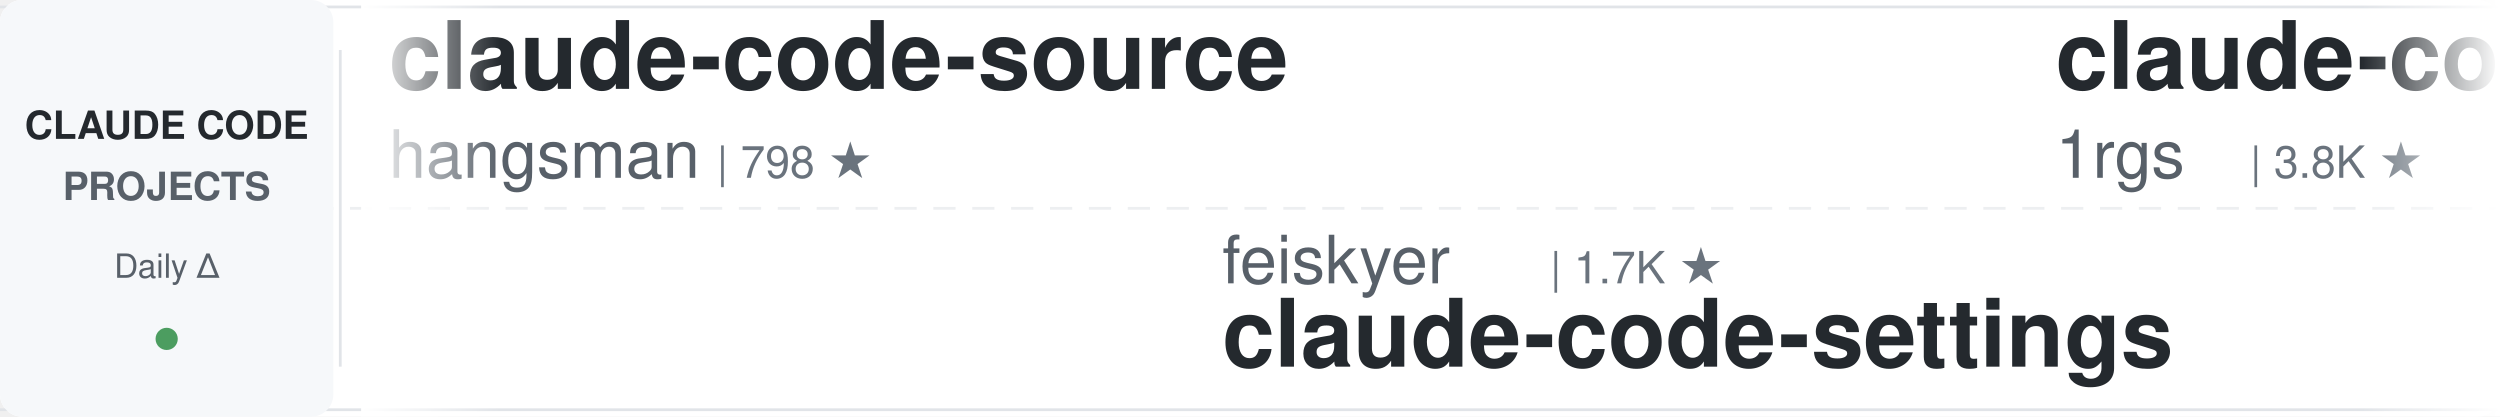
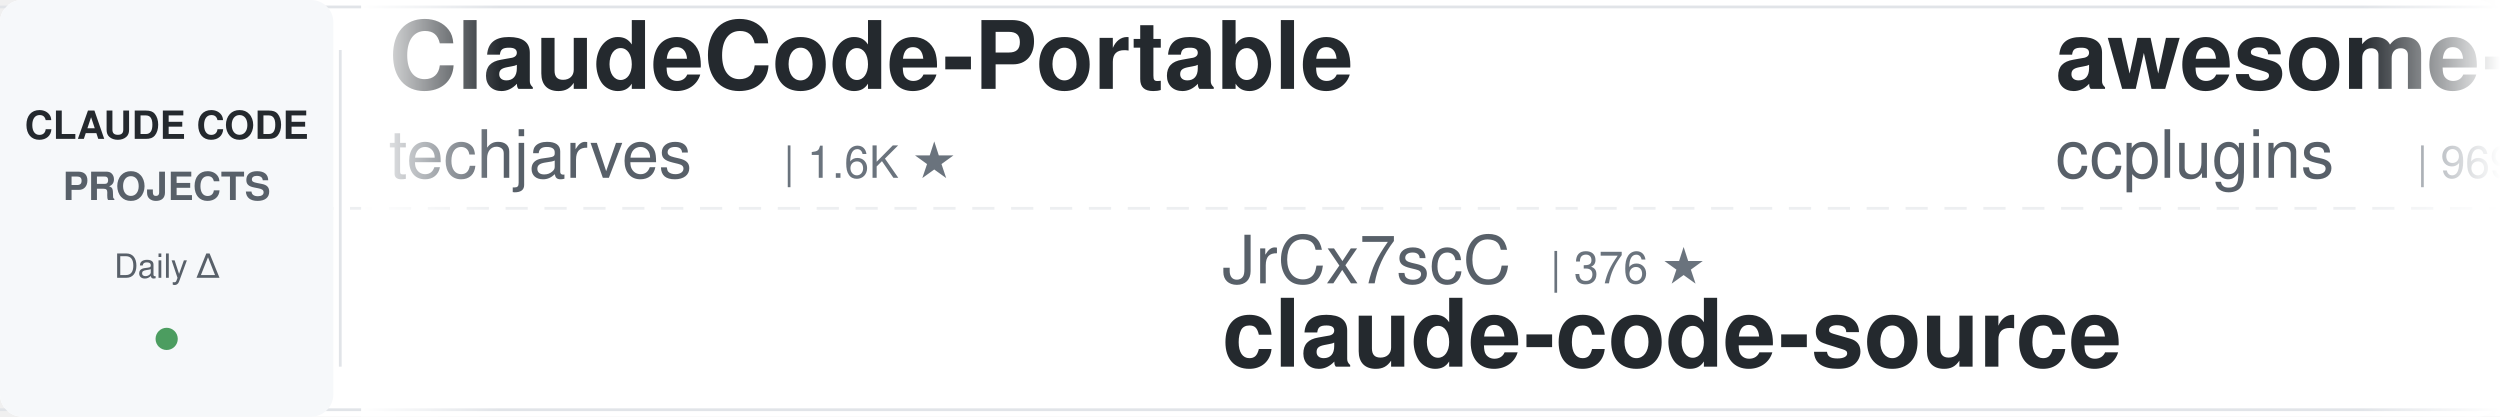
<svg xmlns="http://www.w3.org/2000/svg" width="900" height="150">
  <defs>
    <linearGradient id="leftFade" x1="0%" y1="0%" x2="100%" y2="0%">
      <stop offset="0%" style="stop-color:#ffffff;stop-opacity:1" />
      <stop offset="100%" style="stop-color:#ffffff;stop-opacity:0" />
    </linearGradient>
    <linearGradient id="rightFade" x1="0%" y1="0%" x2="100%" y2="0%">
      <stop offset="0%" style="stop-color:#ffffff;stop-opacity:0" />
      <stop offset="100%" style="stop-color:#ffffff;stop-opacity:1" />
    </linearGradient>
  </defs>
  <rect width="900" height="150" fill="#ffffff" rx="8" />
  <rect x="0" y="2" width="900" height="1" fill="#e1e4e8" />
  <rect x="0" y="147" width="900" height="1" fill="#e1e4e8" />
  <line x1="0" y1="75" x2="900" y2="75" stroke="#e1e4e8" stroke-width="1" stroke-dasharray="8 6" opacity="0.6" />
  <rect x="0" y="0" width="120" height="150" fill="#f6f8fa" rx="8" />
  <text x="60" y="50" font-family="-apple-system, BlinkMacSystemFont, 'Segoe UI', Helvetica, Arial, sans-serif" font-size="14" font-weight="600" fill="#24292e" text-anchor="middle">CLAUDE CODE</text>
  <text x="60" y="72" font-family="-apple-system, BlinkMacSystemFont, 'Segoe UI', Helvetica, Arial, sans-serif" font-size="14" font-weight="600" fill="#586069" text-anchor="middle">PROJECTS</text>
  <text x="60" y="100" font-family="-apple-system, BlinkMacSystemFont, 'Segoe UI', Helvetica, Arial, sans-serif" font-size="12" font-weight="500" fill="#586069" text-anchor="middle">Daily Δ</text>
  <circle cx="60" cy="122" r="4" fill="#22863a" opacity="0.8" />
  <rect x="122" y="18" width="1" height="114" fill="#e1e4e8" />
  <clipPath id="tickerClip">
    <rect x="130" y="0" width="770" height="150" />
  </clipPath>
  <g clip-path="url(#tickerClip)">
    <g id="tickerItems">
      <animateTransform attributeName="transform" attributeType="XML" type="translate" from="0 0" to="-3000 0" dur="54s" repeatCount="indefinite" />
      <g transform="translate(0, 0)">
-         <text x="140" y="32" font-family="-apple-system, BlinkMacSystemFont, 'Segoe UI', Helvetica, Arial, sans-serif" font-size="34" font-weight="600" fill="#24292e">claude-code-source</text>
-         <text x="140" y="64" font-family="-apple-system, BlinkMacSystemFont, 'Segoe UI', Helvetica, Arial, sans-serif" font-size="24" font-weight="400" fill="#586069">hangsman</text>
-         <text x="258" y="64" font-family="-apple-system, BlinkMacSystemFont, 'Segoe UI', Helvetica, Arial, sans-serif" font-size="16" font-weight="500" fill="#6a737d">| 798 ★</text>
+         <text x="140" y="32" font-family="-apple-system, BlinkMacSystemFont, 'Segoe UI', Helvetica, Arial, sans-serif" font-size="34" font-weight="600" fill="#24292e">ClaudeCode-Portable</text>
+         <text x="140" y="64" font-family="-apple-system, BlinkMacSystemFont, 'Segoe UI', Helvetica, Arial, sans-serif" font-size="24" font-weight="400" fill="#586069">techjarves</text>
+         <text x="282" y="64" font-family="-apple-system, BlinkMacSystemFont, 'Segoe UI', Helvetica, Arial, sans-serif" font-size="16" font-weight="500" fill="#6a737d">| 1.6K ★</text>
      </g>
      <g transform="translate(300, 0)">
-         <text x="140" y="102" font-family="-apple-system, BlinkMacSystemFont, 'Segoe UI', Helvetica, Arial, sans-serif" font-size="24" font-weight="400" fill="#586069">feiskyer</text>
-         <text x="258" y="102" font-family="-apple-system, BlinkMacSystemFont, 'Segoe UI', Helvetica, Arial, sans-serif" font-size="16" font-weight="500" fill="#6a737d">| 1.7K ★</text>
-         <text x="140" y="132" font-family="-apple-system, BlinkMacSystemFont, 'Segoe UI', Helvetica, Arial, sans-serif" font-size="34" font-weight="600" fill="#24292e">claude-code-settings</text>
+         <text x="140" y="102" font-family="-apple-system, BlinkMacSystemFont, 'Segoe UI', Helvetica, Arial, sans-serif" font-size="24" font-weight="400" fill="#586069">JrCx7scC</text>
+         <text x="258" y="102" font-family="-apple-system, BlinkMacSystemFont, 'Segoe UI', Helvetica, Arial, sans-serif" font-size="16" font-weight="500" fill="#6a737d">| 376 ★</text>
+         <text x="140" y="132" font-family="-apple-system, BlinkMacSystemFont, 'Segoe UI', Helvetica, Arial, sans-serif" font-size="34" font-weight="600" fill="#24292e">claude-code-source</text>
      </g>
      <g transform="translate(600, 0)">
-         <text x="140" y="32" font-family="-apple-system, BlinkMacSystemFont, 'Segoe UI', Helvetica, Arial, sans-serif" font-size="34" font-weight="600" fill="#24292e">claude-code-proxy</text>
-         <text x="140" y="64" font-family="-apple-system, BlinkMacSystemFont, 'Segoe UI', Helvetica, Arial, sans-serif" font-size="24" font-weight="400" fill="#586069">1rgs</text>
-         <text x="210" y="64" font-family="-apple-system, BlinkMacSystemFont, 'Segoe UI', Helvetica, Arial, sans-serif" font-size="16" font-weight="500" fill="#6a737d">| 3.8K ★</text>
+         <text x="140" y="32" font-family="-apple-system, BlinkMacSystemFont, 'Segoe UI', Helvetica, Arial, sans-serif" font-size="34" font-weight="600" fill="#24292e">awesome-claude-code-plug...</text>
+         <text x="140" y="64" font-family="-apple-system, BlinkMacSystemFont, 'Segoe UI', Helvetica, Arial, sans-serif" font-size="24" font-weight="400" fill="#586069">ccplugins</text>
+         <text x="270" y="64" font-family="-apple-system, BlinkMacSystemFont, 'Segoe UI', Helvetica, Arial, sans-serif" font-size="16" font-weight="500" fill="#6a737d">| 969 ★</text>
      </g>
      <g transform="translate(900, 0)">
-         <text x="140" y="102" font-family="-apple-system, BlinkMacSystemFont, 'Segoe UI', Helvetica, Arial, sans-serif" font-size="24" font-weight="400" fill="#586069">ding113</text>
-         <text x="246" y="102" font-family="-apple-system, BlinkMacSystemFont, 'Segoe UI', Helvetica, Arial, sans-serif" font-size="16" font-weight="500" fill="#6a737d">| 3.4K ★</text>
-         <text x="140" y="132" font-family="-apple-system, BlinkMacSystemFont, 'Segoe UI', Helvetica, Arial, sans-serif" font-size="34" font-weight="600" fill="#24292e">claude-code-hub</text>
+         <text x="140" y="102" font-family="-apple-system, BlinkMacSystemFont, 'Segoe UI', Helvetica, Arial, sans-serif" font-size="24" font-weight="400" fill="#586069">disler</text>
+         <text x="234" y="102" font-family="-apple-system, BlinkMacSystemFont, 'Segoe UI', Helvetica, Arial, sans-serif" font-size="16" font-weight="500" fill="#6a737d">| 1.7K ★</text>
+         <text x="140" y="132" font-family="-apple-system, BlinkMacSystemFont, 'Segoe UI', Helvetica, Arial, sans-serif" font-size="34" font-weight="600" fill="#24292e">pi-vs-claude-code</text>
      </g>
      <g transform="translate(1200, 0)">
-         <text x="140" y="32" font-family="-apple-system, BlinkMacSystemFont, 'Segoe UI', Helvetica, Arial, sans-serif" font-size="34" font-weight="600" fill="#24292e">claude-code-router</text>
-         <text x="140" y="64" font-family="-apple-system, BlinkMacSystemFont, 'Segoe UI', Helvetica, Arial, sans-serif" font-size="24" font-weight="400" fill="#586069">musistudio</text>
-         <text x="282" y="64" font-family="-apple-system, BlinkMacSystemFont, 'Segoe UI', Helvetica, Arial, sans-serif" font-size="16" font-weight="500" fill="#6a737d">| 37.6K ★</text>
+         <text x="140" y="32" font-family="-apple-system, BlinkMacSystemFont, 'Segoe UI', Helvetica, Arial, sans-serif" font-size="34" font-weight="600" fill="#24292e">claude-code-guide</text>
+         <text x="140" y="64" font-family="-apple-system, BlinkMacSystemFont, 'Segoe UI', Helvetica, Arial, sans-serif" font-size="24" font-weight="400" fill="#586069">Cranot</text>
+         <text x="234" y="64" font-family="-apple-system, BlinkMacSystemFont, 'Segoe UI', Helvetica, Arial, sans-serif" font-size="16" font-weight="500" fill="#6a737d">| 2.9K ★</text>
      </g>
      <g transform="translate(1500, 0)">
+         <text x="140" y="102" font-family="-apple-system, BlinkMacSystemFont, 'Segoe UI', Helvetica, Arial, sans-serif" font-size="24" font-weight="400" fill="#586069">Pimzino</text>
+         <text x="246" y="102" font-family="-apple-system, BlinkMacSystemFont, 'Segoe UI', Helvetica, Arial, sans-serif" font-size="16" font-weight="500" fill="#6a737d">| 3.9K ★</text>
+         <text x="140" y="132" font-family="-apple-system, BlinkMacSystemFont, 'Segoe UI', Helvetica, Arial, sans-serif" font-size="34" font-weight="600" fill="#24292e">claude-code-spec-workflo...</text>
+       </g>
+       <g transform="translate(1800, 0)">
+         <text x="140" y="32" font-family="-apple-system, BlinkMacSystemFont, 'Segoe UI', Helvetica, Arial, sans-serif" font-size="34" font-weight="600" fill="#24292e">awesome-claude-code</text>
+         <text x="140" y="64" font-family="-apple-system, BlinkMacSystemFont, 'Segoe UI', Helvetica, Arial, sans-serif" font-size="24" font-weight="400" fill="#586069">jqueryscript</text>
+         <text x="306" y="64" font-family="-apple-system, BlinkMacSystemFont, 'Segoe UI', Helvetica, Arial, sans-serif" font-size="16" font-weight="500" fill="#6a737d">| 527 ★</text>
+       </g>
+       <g transform="translate(2100, 0)">
+         <text x="140" y="102" font-family="-apple-system, BlinkMacSystemFont, 'Segoe UI', Helvetica, Arial, sans-serif" font-size="24" font-weight="400" fill="#586069">AICoderTudou</text>
+         <text x="306" y="102" font-family="-apple-system, BlinkMacSystemFont, 'Segoe UI', Helvetica, Arial, sans-serif" font-size="16" font-weight="500" fill="#6a737d">| 493 ★</text>
+         <text x="140" y="132" font-family="-apple-system, BlinkMacSystemFont, 'Segoe UI', Helvetica, Arial, sans-serif" font-size="34" font-weight="600" fill="#24292e">claude-code-tudou</text>
+       </g>
+       <g transform="translate(2400, 0)">
+         <text x="140" y="32" font-family="-apple-system, BlinkMacSystemFont, 'Segoe UI', Helvetica, Arial, sans-serif" font-size="34" font-weight="600" fill="#24292e">claude-code-action</text>
+         <text x="140" y="64" font-family="-apple-system, BlinkMacSystemFont, 'Segoe UI', Helvetica, Arial, sans-serif" font-size="24" font-weight="400" fill="#586069">anthropics</text>
+         <text x="282" y="64" font-family="-apple-system, BlinkMacSystemFont, 'Segoe UI', Helvetica, Arial, sans-serif" font-size="16" font-weight="500" fill="#6a737d">| 9.5K ★</text>
+       </g>
+       <g transform="translate(2700, 0)">
        <text x="140" y="102" font-family="-apple-system, BlinkMacSystemFont, 'Segoe UI', Helvetica, Arial, sans-serif" font-size="24" font-weight="400" fill="#586069">repowise-dev</text>
        <text x="306" y="102" font-family="-apple-system, BlinkMacSystemFont, 'Segoe UI', Helvetica, Arial, sans-serif" font-size="16" font-weight="500" fill="#6a737d">| 1.2K ★</text>
        <text x="140" y="132" font-family="-apple-system, BlinkMacSystemFont, 'Segoe UI', Helvetica, Arial, sans-serif" font-size="34" font-weight="600" fill="#24292e">claude-code-prompts</text>
      </g>
-       <g transform="translate(1800, 0)">
-         <text x="140" y="32" font-family="-apple-system, BlinkMacSystemFont, 'Segoe UI', Helvetica, Arial, sans-serif" font-size="34" font-weight="600" fill="#24292e">claude-code-ultimate-gui...</text>
-         <text x="140" y="64" font-family="-apple-system, BlinkMacSystemFont, 'Segoe UI', Helvetica, Arial, sans-serif" font-size="24" font-weight="400" fill="#586069">FlorianBruniaux</text>
-         <text x="342" y="64" font-family="-apple-system, BlinkMacSystemFont, 'Segoe UI', Helvetica, Arial, sans-serif" font-size="16" font-weight="500" fill="#6a737d">| 6.1K ★</text>
-       </g>
-       <g transform="translate(2100, 0)">
-         <text x="140" y="102" font-family="-apple-system, BlinkMacSystemFont, 'Segoe UI', Helvetica, Arial, sans-serif" font-size="24" font-weight="400" fill="#586069">OneRedOak</text>
-         <text x="270" y="102" font-family="-apple-system, BlinkMacSystemFont, 'Segoe UI', Helvetica, Arial, sans-serif" font-size="16" font-weight="500" fill="#6a737d">| 3.9K ★</text>
-         <text x="140" y="132" font-family="-apple-system, BlinkMacSystemFont, 'Segoe UI', Helvetica, Arial, sans-serif" font-size="34" font-weight="600" fill="#24292e">claude-code-workflows</text>
-       </g>
-       <g transform="translate(2400, 0)">
-         <text x="140" y="32" font-family="-apple-system, BlinkMacSystemFont, 'Segoe UI', Helvetica, Arial, sans-serif" font-size="34" font-weight="600" fill="#24292e">Open-ClaudeCode</text>
-         <text x="140" y="64" font-family="-apple-system, BlinkMacSystemFont, 'Segoe UI', Helvetica, Arial, sans-serif" font-size="24" font-weight="400" fill="#586069">LING71671</text>
-         <text x="270" y="64" font-family="-apple-system, BlinkMacSystemFont, 'Segoe UI', Helvetica, Arial, sans-serif" font-size="16" font-weight="500" fill="#6a737d">| 963 ★</text>
-       </g>
-       <g transform="translate(2700, 0)">
-         <text x="140" y="102" font-family="-apple-system, BlinkMacSystemFont, 'Segoe UI', Helvetica, Arial, sans-serif" font-size="24" font-weight="400" fill="#586069">edmund-io</text>
-         <text x="270" y="102" font-family="-apple-system, BlinkMacSystemFont, 'Segoe UI', Helvetica, Arial, sans-serif" font-size="16" font-weight="500" fill="#6a737d">| 1.5K ★</text>
-         <text x="140" y="132" font-family="-apple-system, BlinkMacSystemFont, 'Segoe UI', Helvetica, Arial, sans-serif" font-size="34" font-weight="600" fill="#24292e">edmunds-claude-code</text>
-       </g>
      <g transform="translate(3000, 0)">
-         <text x="140" y="32" font-family="-apple-system, BlinkMacSystemFont, 'Segoe UI', Helvetica, Arial, sans-serif" font-size="34" font-weight="600" fill="#24292e">claude-code-source</text>
-         <text x="140" y="64" font-family="-apple-system, BlinkMacSystemFont, 'Segoe UI', Helvetica, Arial, sans-serif" font-size="24" font-weight="400" fill="#586069">hangsman</text>
-         <text x="258" y="64" font-family="-apple-system, BlinkMacSystemFont, 'Segoe UI', Helvetica, Arial, sans-serif" font-size="16" font-weight="500" fill="#6a737d">| 798 ★</text>
+         <text x="140" y="32" font-family="-apple-system, BlinkMacSystemFont, 'Segoe UI', Helvetica, Arial, sans-serif" font-size="34" font-weight="600" fill="#24292e">ClaudeCode-Portable</text>
+         <text x="140" y="64" font-family="-apple-system, BlinkMacSystemFont, 'Segoe UI', Helvetica, Arial, sans-serif" font-size="24" font-weight="400" fill="#586069">techjarves</text>
+         <text x="282" y="64" font-family="-apple-system, BlinkMacSystemFont, 'Segoe UI', Helvetica, Arial, sans-serif" font-size="16" font-weight="500" fill="#6a737d">| 1.6K ★</text>
      </g>
      <g transform="translate(3300, 0)">
-         <text x="140" y="102" font-family="-apple-system, BlinkMacSystemFont, 'Segoe UI', Helvetica, Arial, sans-serif" font-size="24" font-weight="400" fill="#586069">feiskyer</text>
-         <text x="258" y="102" font-family="-apple-system, BlinkMacSystemFont, 'Segoe UI', Helvetica, Arial, sans-serif" font-size="16" font-weight="500" fill="#6a737d">| 1.7K ★</text>
-         <text x="140" y="132" font-family="-apple-system, BlinkMacSystemFont, 'Segoe UI', Helvetica, Arial, sans-serif" font-size="34" font-weight="600" fill="#24292e">claude-code-settings</text>
+         <text x="140" y="102" font-family="-apple-system, BlinkMacSystemFont, 'Segoe UI', Helvetica, Arial, sans-serif" font-size="24" font-weight="400" fill="#586069">JrCx7scC</text>
+         <text x="258" y="102" font-family="-apple-system, BlinkMacSystemFont, 'Segoe UI', Helvetica, Arial, sans-serif" font-size="16" font-weight="500" fill="#6a737d">| 376 ★</text>
+         <text x="140" y="132" font-family="-apple-system, BlinkMacSystemFont, 'Segoe UI', Helvetica, Arial, sans-serif" font-size="34" font-weight="600" fill="#24292e">claude-code-source</text>
      </g>
      <g transform="translate(3600, 0)">
-         <text x="140" y="32" font-family="-apple-system, BlinkMacSystemFont, 'Segoe UI', Helvetica, Arial, sans-serif" font-size="34" font-weight="600" fill="#24292e">claude-code-proxy</text>
-         <text x="140" y="64" font-family="-apple-system, BlinkMacSystemFont, 'Segoe UI', Helvetica, Arial, sans-serif" font-size="24" font-weight="400" fill="#586069">1rgs</text>
-         <text x="210" y="64" font-family="-apple-system, BlinkMacSystemFont, 'Segoe UI', Helvetica, Arial, sans-serif" font-size="16" font-weight="500" fill="#6a737d">| 3.8K ★</text>
+         <text x="140" y="32" font-family="-apple-system, BlinkMacSystemFont, 'Segoe UI', Helvetica, Arial, sans-serif" font-size="34" font-weight="600" fill="#24292e">awesome-claude-code-plug...</text>
+         <text x="140" y="64" font-family="-apple-system, BlinkMacSystemFont, 'Segoe UI', Helvetica, Arial, sans-serif" font-size="24" font-weight="400" fill="#586069">ccplugins</text>
+         <text x="270" y="64" font-family="-apple-system, BlinkMacSystemFont, 'Segoe UI', Helvetica, Arial, sans-serif" font-size="16" font-weight="500" fill="#6a737d">| 969 ★</text>
      </g>
      <g transform="translate(3900, 0)">
-         <text x="140" y="102" font-family="-apple-system, BlinkMacSystemFont, 'Segoe UI', Helvetica, Arial, sans-serif" font-size="24" font-weight="400" fill="#586069">ding113</text>
-         <text x="246" y="102" font-family="-apple-system, BlinkMacSystemFont, 'Segoe UI', Helvetica, Arial, sans-serif" font-size="16" font-weight="500" fill="#6a737d">| 3.4K ★</text>
-         <text x="140" y="132" font-family="-apple-system, BlinkMacSystemFont, 'Segoe UI', Helvetica, Arial, sans-serif" font-size="34" font-weight="600" fill="#24292e">claude-code-hub</text>
+         <text x="140" y="102" font-family="-apple-system, BlinkMacSystemFont, 'Segoe UI', Helvetica, Arial, sans-serif" font-size="24" font-weight="400" fill="#586069">disler</text>
+         <text x="234" y="102" font-family="-apple-system, BlinkMacSystemFont, 'Segoe UI', Helvetica, Arial, sans-serif" font-size="16" font-weight="500" fill="#6a737d">| 1.7K ★</text>
+         <text x="140" y="132" font-family="-apple-system, BlinkMacSystemFont, 'Segoe UI', Helvetica, Arial, sans-serif" font-size="34" font-weight="600" fill="#24292e">pi-vs-claude-code</text>
      </g>
    </g>
  </g>
  <rect x="130" y="0" width="50" height="150" fill="url(#leftFade)" />
  <rect x="850" y="0" width="50" height="150" fill="url(#rightFade)" />
</svg>
